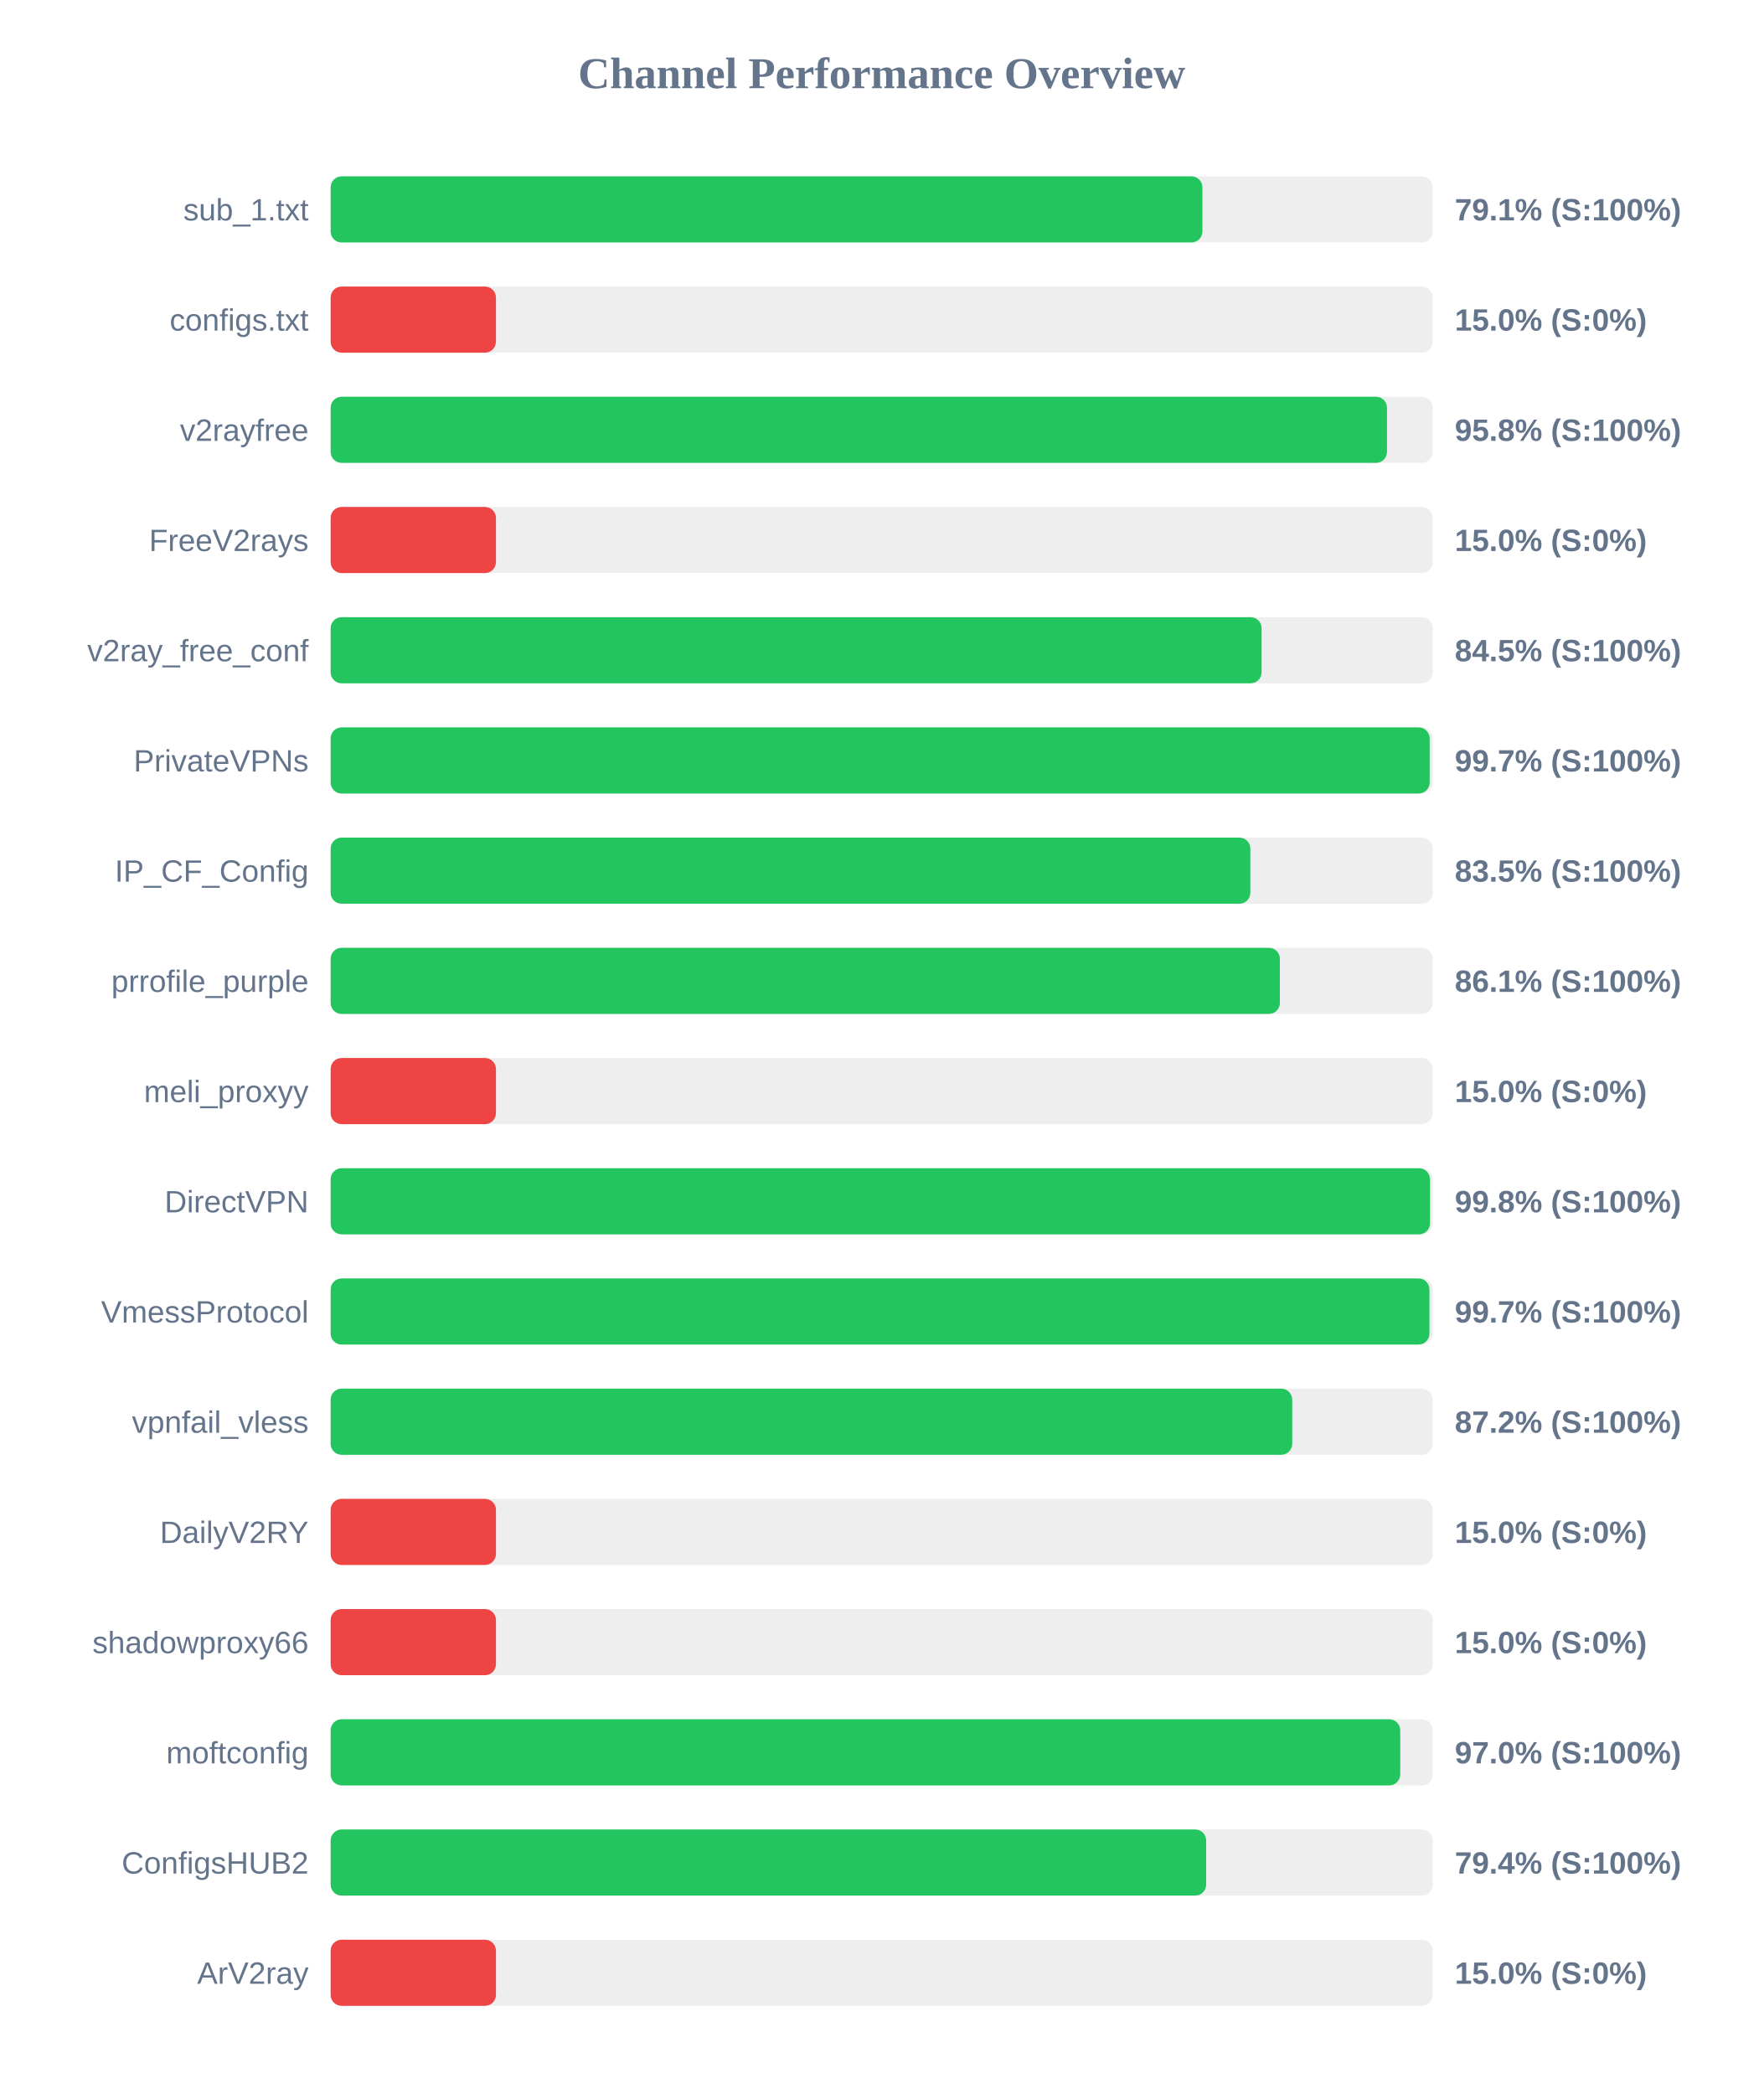
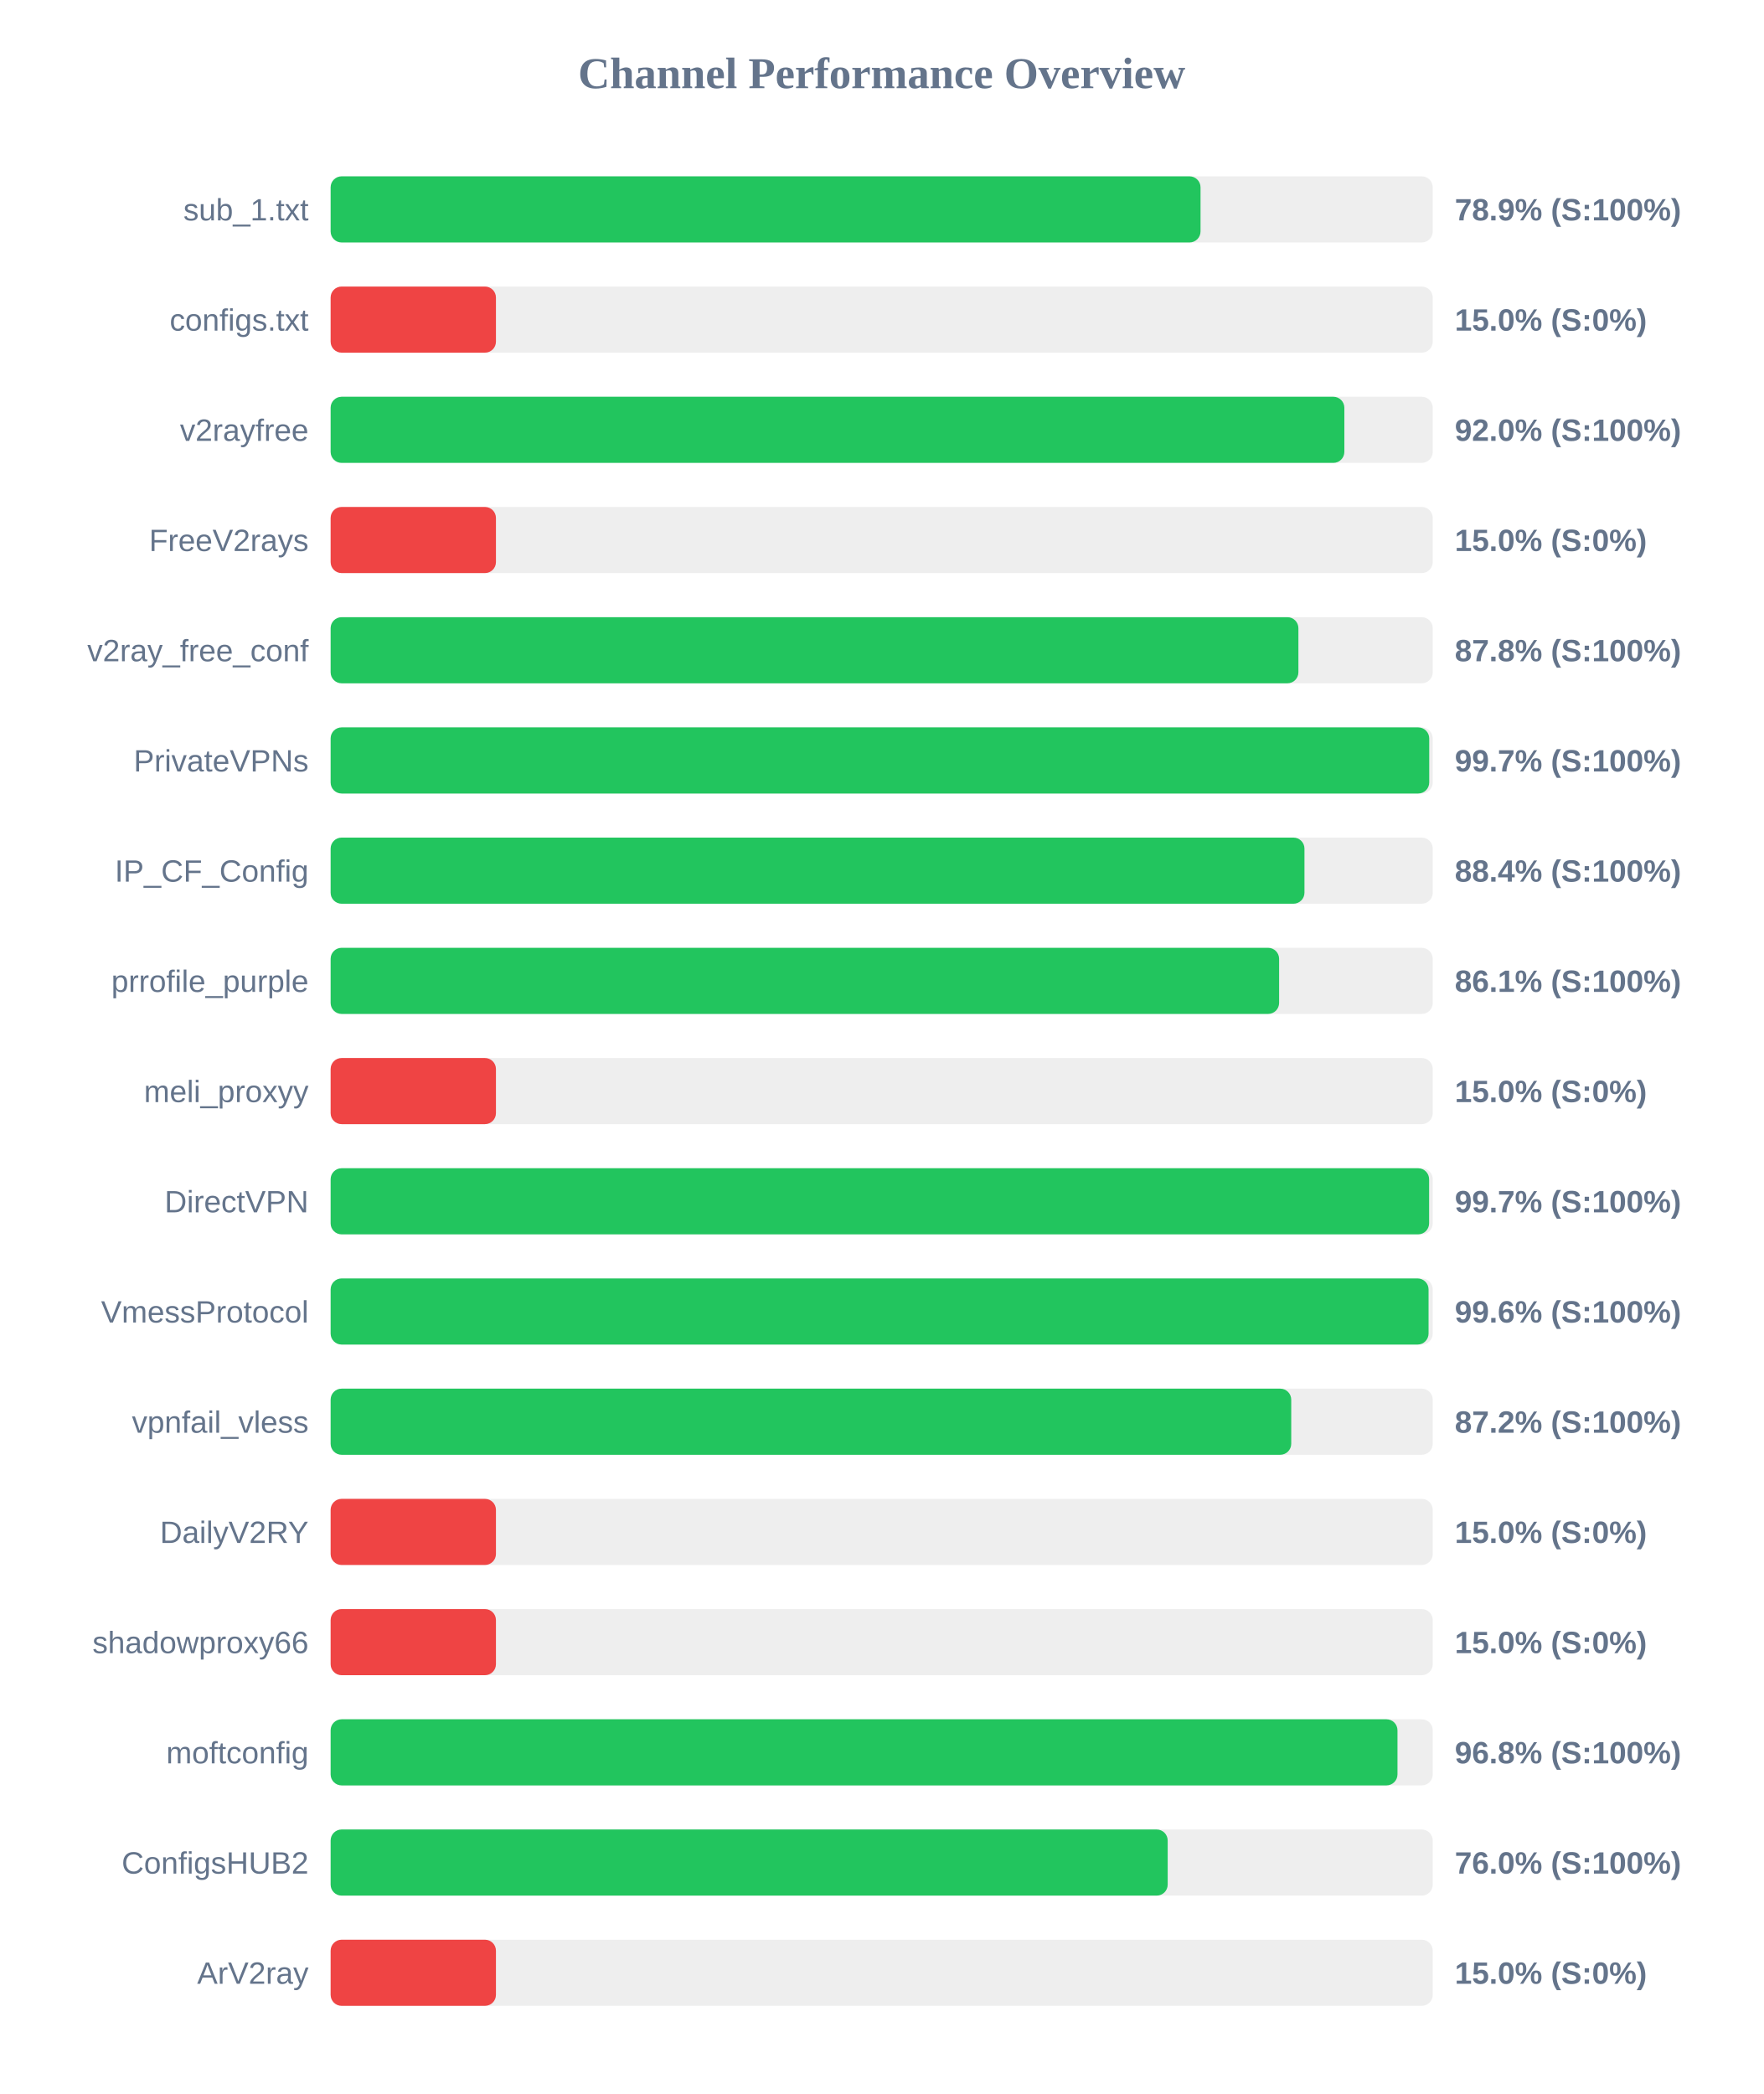
<svg xmlns="http://www.w3.org/2000/svg" width="800" height="950" version="1.1">
  <style>
        .row { font: 14px Arial; fill: #64748b; }
        .score { font: bold 14px Arial; fill: #64748b; }
    </style>
  <text x="400" y="40" text-anchor="middle" font-size="20px" font-weight="bold" fill="#64748b">Channel Performance Overview</text>
  <rect x="150" y="80" width="500" height="30" fill="#eee" rx="5" />
-   <rect x="150" y="80" width="395.5" height="30" fill="#22c55e" rx="5" />
+   <rect x="150" y="80" width="394.65" height="30" fill="#22c55e" rx="5" />
  <text x="140" y="100" text-anchor="end" class="row">sub_1.txt</text>
-   <text x="660" y="100" text-anchor="start" class="score">79.1% (S:100%)</text>
+   <text x="660" y="100" text-anchor="start" class="score">78.9% (S:100%)</text>
  <rect x="150" y="130" width="500" height="30" fill="#eee" rx="5" />
  <rect x="150" y="130" width="75.0" height="30" fill="#ef4444" rx="5" />
  <text x="140" y="150" text-anchor="end" class="row">configs.txt</text>
  <text x="660" y="150" text-anchor="start" class="score">15.0% (S:0%)</text>
  <rect x="150" y="180" width="500" height="30" fill="#eee" rx="5" />
-   <rect x="150" y="180" width="479.25" height="30" fill="#22c55e" rx="5" />
+   <rect x="150" y="180" width="459.9" height="30" fill="#22c55e" rx="5" />
  <text x="140" y="200" text-anchor="end" class="row">v2rayfree</text>
-   <text x="660" y="200" text-anchor="start" class="score">95.8% (S:100%)</text>
+   <text x="660" y="200" text-anchor="start" class="score">92.0% (S:100%)</text>
  <rect x="150" y="230" width="500" height="30" fill="#eee" rx="5" />
  <rect x="150" y="230" width="75.0" height="30" fill="#ef4444" rx="5" />
  <text x="140" y="250" text-anchor="end" class="row">FreeV2rays</text>
  <text x="660" y="250" text-anchor="start" class="score">15.0% (S:0%)</text>
  <rect x="150" y="280" width="500" height="30" fill="#eee" rx="5" />
-   <rect x="150" y="280" width="422.35" height="30" fill="#22c55e" rx="5" />
+   <rect x="150" y="280" width="439.05" height="30" fill="#22c55e" rx="5" />
  <text x="140" y="300" text-anchor="end" class="row">v2ray_free_conf</text>
-   <text x="660" y="300" text-anchor="start" class="score">84.5% (S:100%)</text>
+   <text x="660" y="300" text-anchor="start" class="score">87.8% (S:100%)</text>
  <rect x="150" y="330" width="500" height="30" fill="#eee" rx="5" />
-   <rect x="150" y="330" width="498.6" height="30" fill="#22c55e" rx="5" />
+   <rect x="150" y="330" width="498.4" height="30" fill="#22c55e" rx="5" />
  <text x="140" y="350" text-anchor="end" class="row">PrivateVPNs</text>
  <text x="660" y="350" text-anchor="start" class="score">99.7% (S:100%)</text>
  <rect x="150" y="380" width="500" height="30" fill="#eee" rx="5" />
-   <rect x="150" y="380" width="417.25" height="30" fill="#22c55e" rx="5" />
+   <rect x="150" y="380" width="441.8" height="30" fill="#22c55e" rx="5" />
  <text x="140" y="400" text-anchor="end" class="row">IP_CF_Config</text>
-   <text x="660" y="400" text-anchor="start" class="score">83.5% (S:100%)</text>
+   <text x="660" y="400" text-anchor="start" class="score">88.4% (S:100%)</text>
  <rect x="150" y="430" width="500" height="30" fill="#eee" rx="5" />
-   <rect x="150" y="430" width="430.65" height="30" fill="#22c55e" rx="5" />
+   <rect x="150" y="430" width="430.3" height="30" fill="#22c55e" rx="5" />
  <text x="140" y="450" text-anchor="end" class="row">prrofile_purple</text>
  <text x="660" y="450" text-anchor="start" class="score">86.1% (S:100%)</text>
  <rect x="150" y="480" width="500" height="30" fill="#eee" rx="5" />
  <rect x="150" y="480" width="75.0" height="30" fill="#ef4444" rx="5" />
  <text x="140" y="500" text-anchor="end" class="row">meli_proxyy</text>
  <text x="660" y="500" text-anchor="start" class="score">15.0% (S:0%)</text>
  <rect x="150" y="530" width="500" height="30" fill="#eee" rx="5" />
-   <rect x="150" y="530" width="498.75" height="30" fill="#22c55e" rx="5" />
+   <rect x="150" y="530" width="498.35" height="30" fill="#22c55e" rx="5" />
  <text x="140" y="550" text-anchor="end" class="row">DirectVPN</text>
-   <text x="660" y="550" text-anchor="start" class="score">99.8% (S:100%)</text>
+   <text x="660" y="550" text-anchor="start" class="score">99.7% (S:100%)</text>
  <rect x="150" y="580" width="500" height="30" fill="#eee" rx="5" />
-   <rect x="150" y="580" width="498.5" height="30" fill="#22c55e" rx="5" />
+   <rect x="150" y="580" width="498.1" height="30" fill="#22c55e" rx="5" />
  <text x="140" y="600" text-anchor="end" class="row">VmessProtocol</text>
-   <text x="660" y="600" text-anchor="start" class="score">99.7% (S:100%)</text>
+   <text x="660" y="600" text-anchor="start" class="score">99.6% (S:100%)</text>
  <rect x="150" y="630" width="500" height="30" fill="#eee" rx="5" />
-   <rect x="150" y="630" width="436.25" height="30" fill="#22c55e" rx="5" />
+   <rect x="150" y="630" width="435.8" height="30" fill="#22c55e" rx="5" />
  <text x="140" y="650" text-anchor="end" class="row">vpnfail_vless</text>
  <text x="660" y="650" text-anchor="start" class="score">87.2% (S:100%)</text>
  <rect x="150" y="680" width="500" height="30" fill="#eee" rx="5" />
  <rect x="150" y="680" width="75.0" height="30" fill="#ef4444" rx="5" />
  <text x="140" y="700" text-anchor="end" class="row">DailyV2RY</text>
  <text x="660" y="700" text-anchor="start" class="score">15.0% (S:0%)</text>
  <rect x="150" y="730" width="500" height="30" fill="#eee" rx="5" />
  <rect x="150" y="730" width="75.0" height="30" fill="#ef4444" rx="5" />
  <text x="140" y="750" text-anchor="end" class="row">shadowproxy66</text>
  <text x="660" y="750" text-anchor="start" class="score">15.0% (S:0%)</text>
  <rect x="150" y="780" width="500" height="30" fill="#eee" rx="5" />
-   <rect x="150" y="780" width="485.25" height="30" fill="#22c55e" rx="5" />
+   <rect x="150" y="780" width="484.0" height="30" fill="#22c55e" rx="5" />
  <text x="140" y="800" text-anchor="end" class="row">moftconfig</text>
-   <text x="660" y="800" text-anchor="start" class="score">97.0% (S:100%)</text>
+   <text x="660" y="800" text-anchor="start" class="score">96.8% (S:100%)</text>
  <rect x="150" y="830" width="500" height="30" fill="#eee" rx="5" />
-   <rect x="150" y="830" width="397.2" height="30" fill="#22c55e" rx="5" />
+   <rect x="150" y="830" width="379.75" height="30" fill="#22c55e" rx="5" />
  <text x="140" y="850" text-anchor="end" class="row">ConfigsHUB2</text>
-   <text x="660" y="850" text-anchor="start" class="score">79.4% (S:100%)</text>
+   <text x="660" y="850" text-anchor="start" class="score">76.0% (S:100%)</text>
  <rect x="150" y="880" width="500" height="30" fill="#eee" rx="5" />
  <rect x="150" y="880" width="75.0" height="30" fill="#ef4444" rx="5" />
  <text x="140" y="900" text-anchor="end" class="row">ArV2ray</text>
  <text x="660" y="900" text-anchor="start" class="score">15.0% (S:0%)</text>
</svg>
